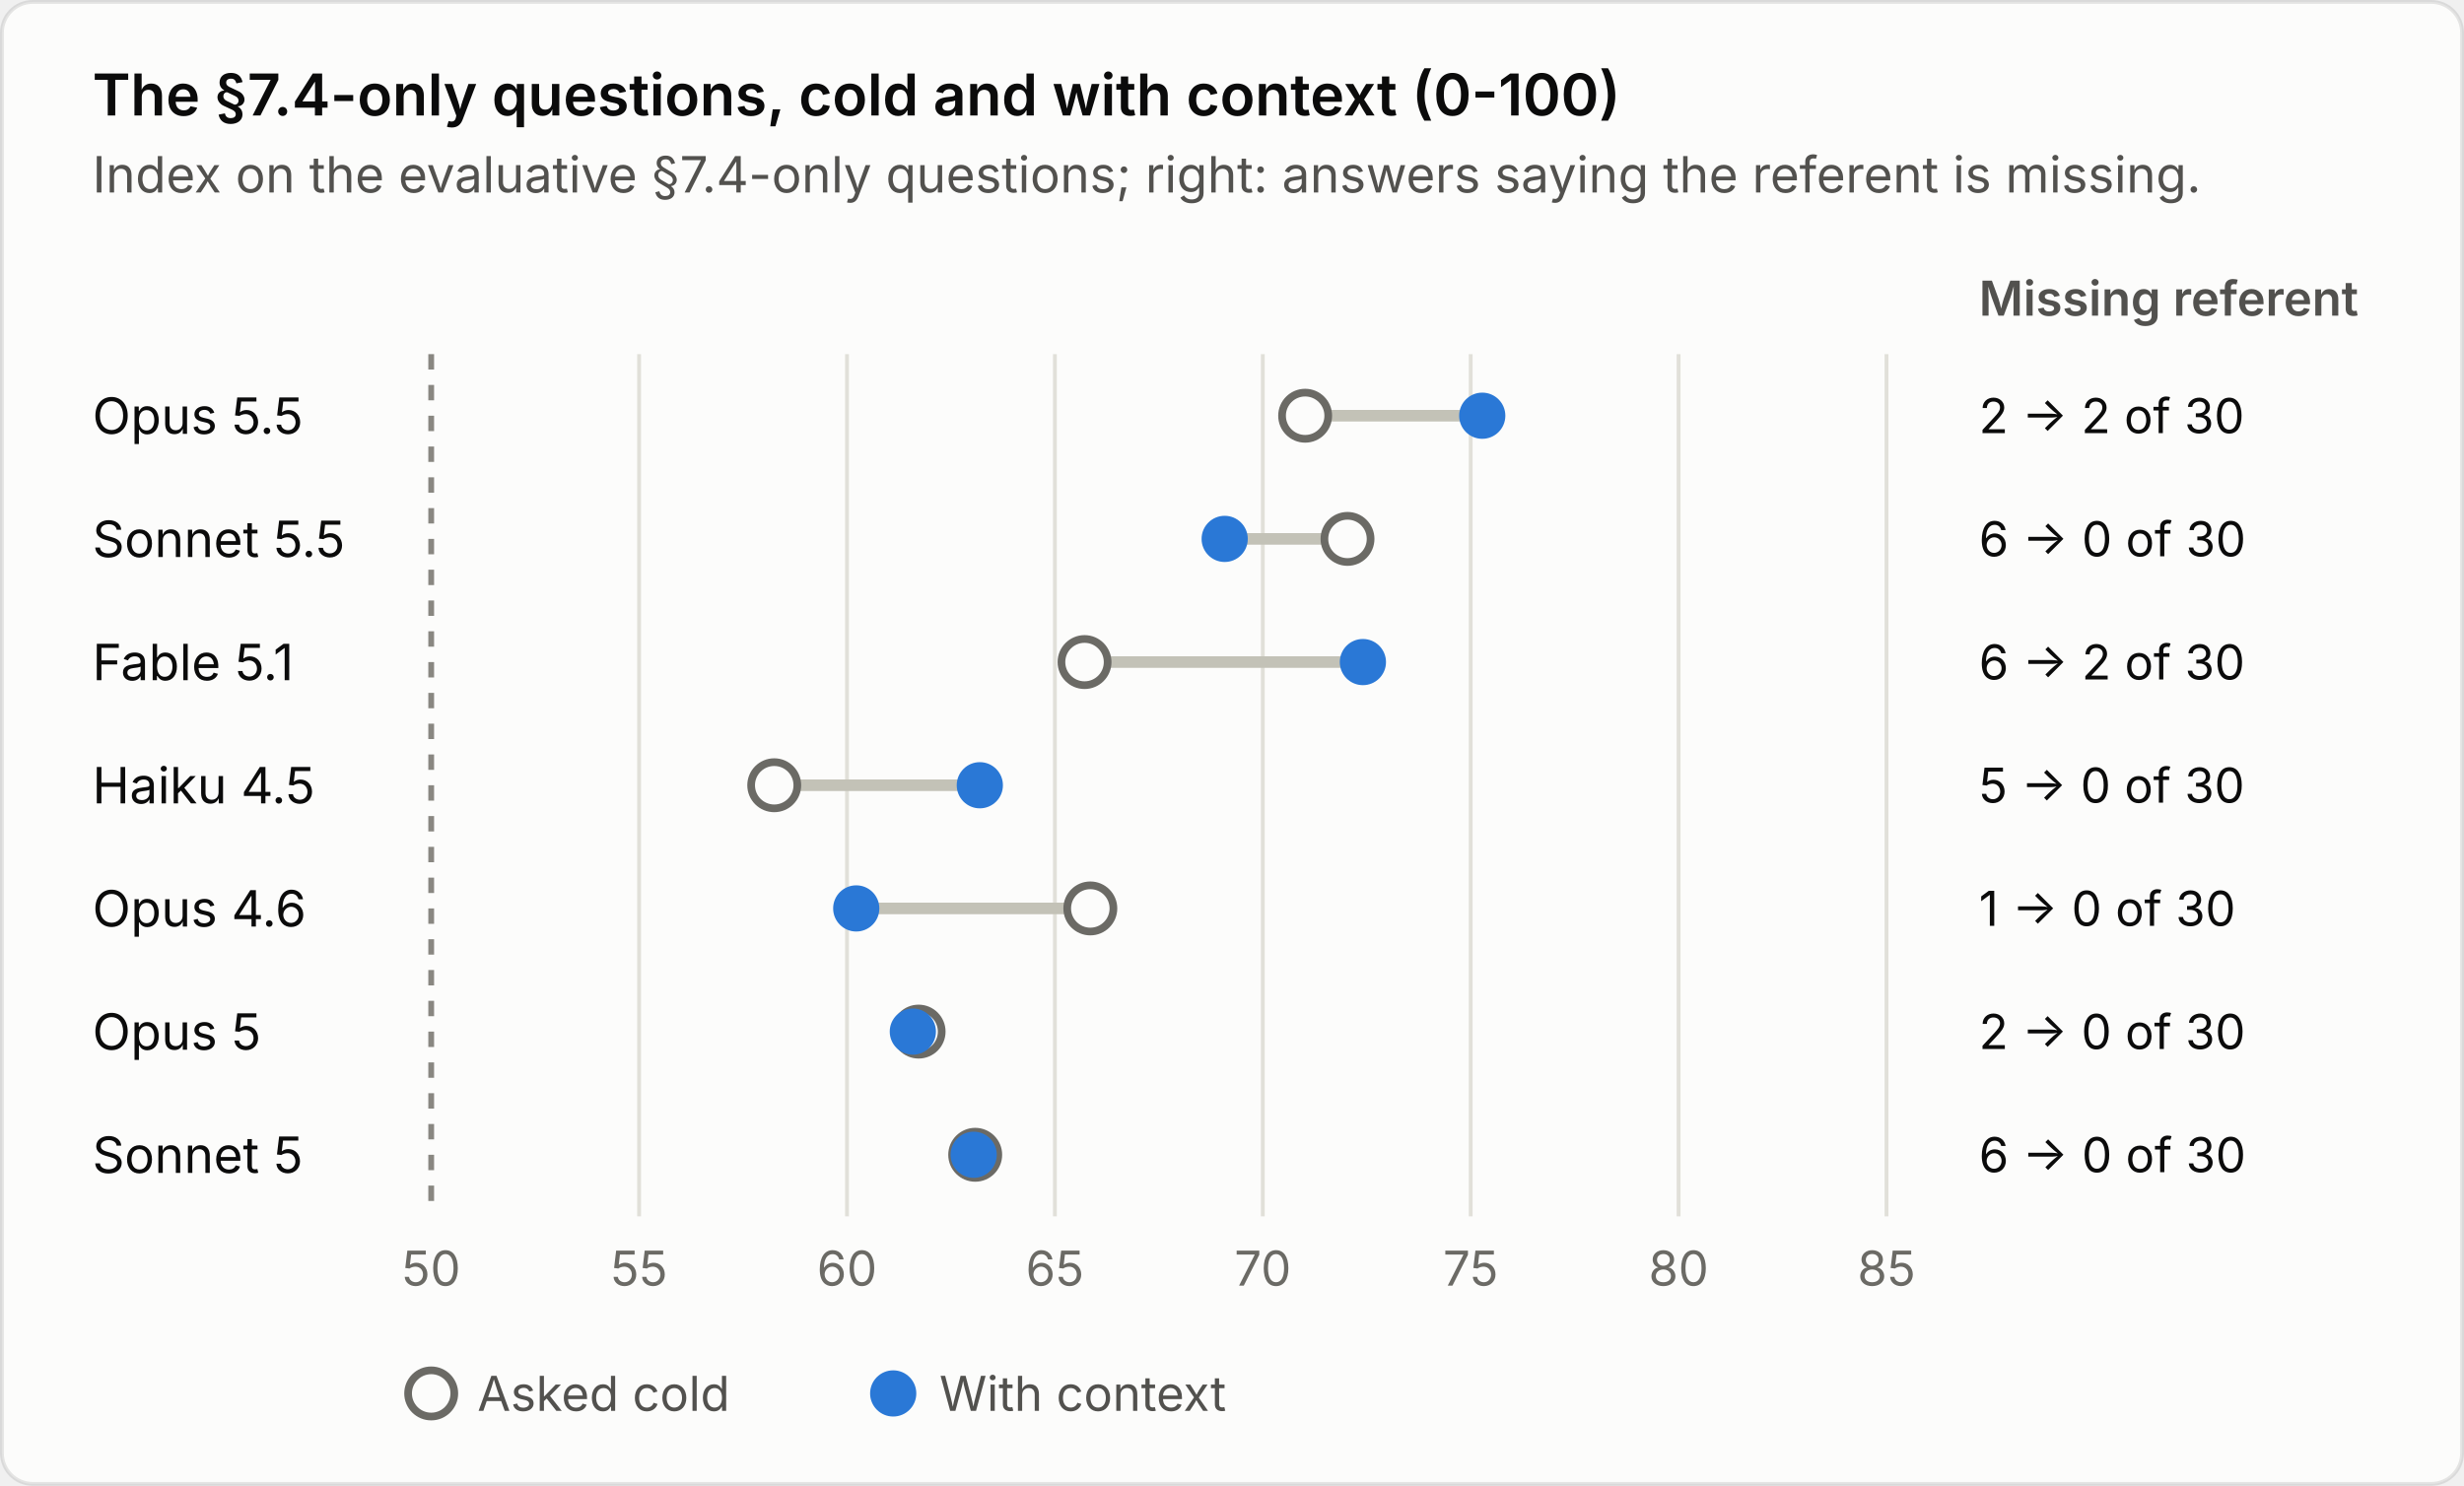
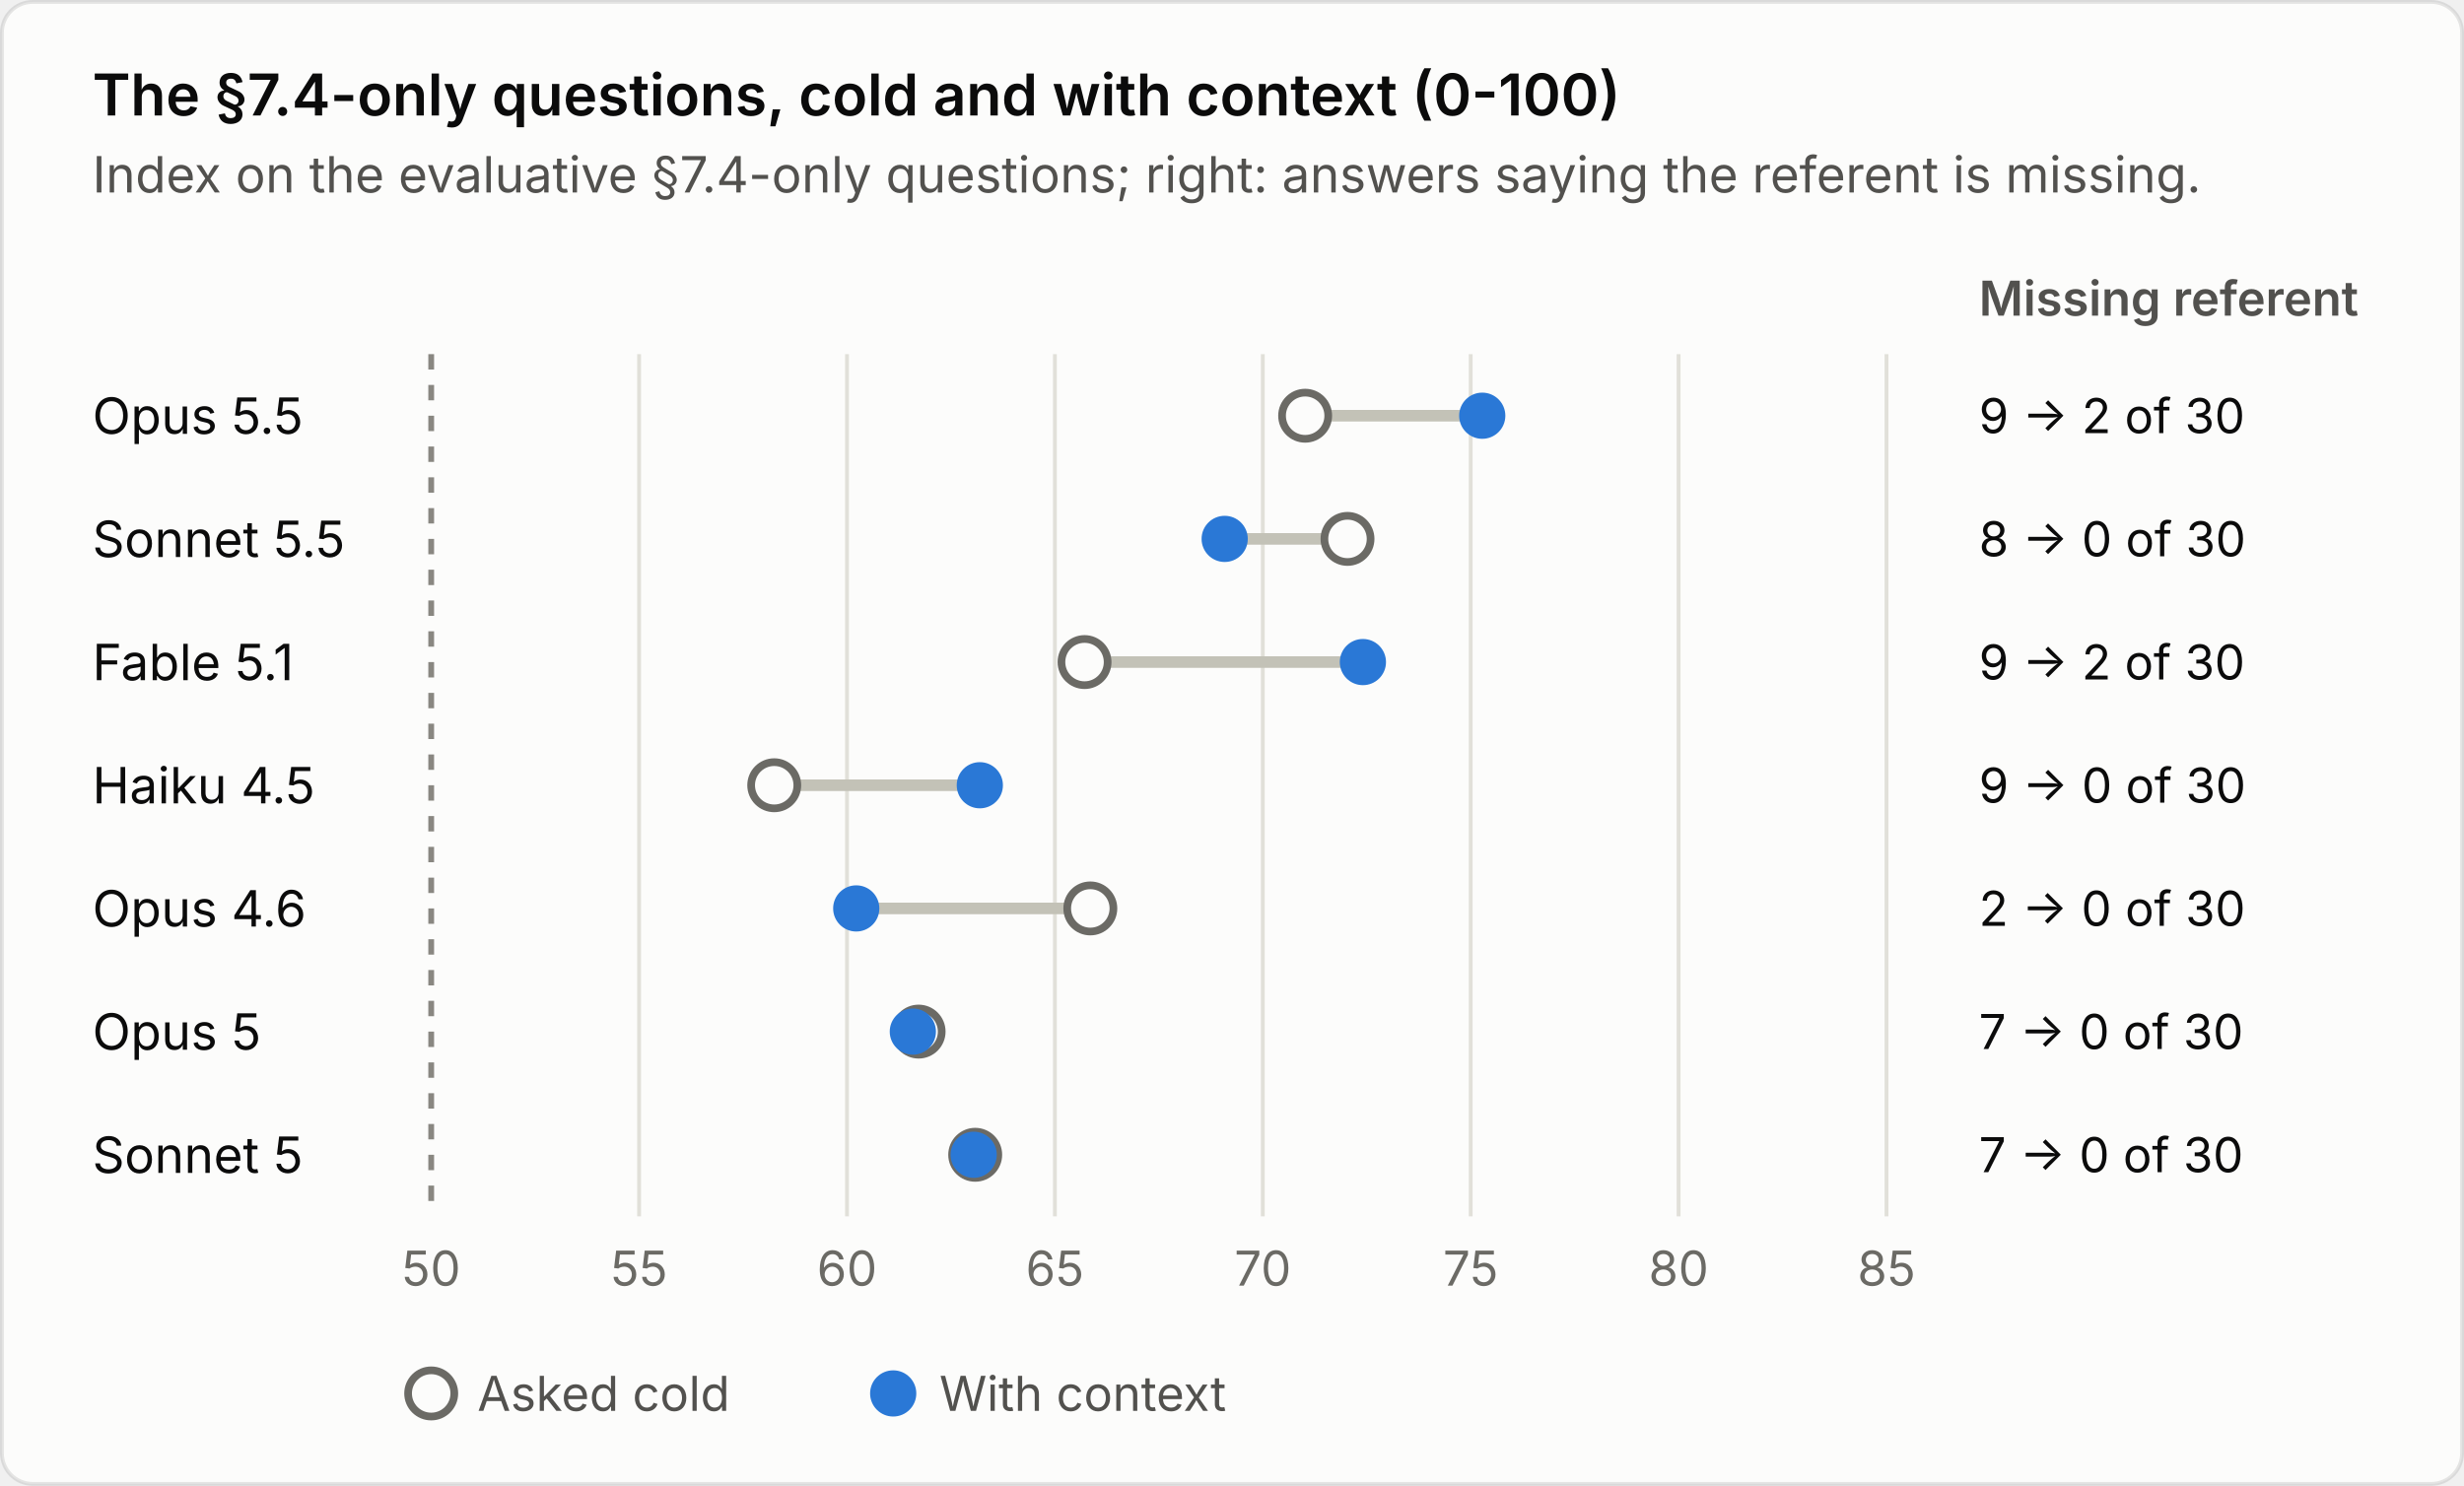
<svg xmlns="http://www.w3.org/2000/svg" viewBox="0 0 640 386" width="640" height="386" role="img" aria-labelledby="t d">
  <style>
  .surface { fill: #fcfcfb; stroke: rgba(11,11,11,.10); }
  .t1 { fill: #0b0b0b; } .t2 { fill: #52514e; } .t3 { fill: #6b6a65; }
  .grid { stroke: #e1e0d9; stroke-width: 1; } .axis { stroke: #c3c2b7; stroke-width: 1; }
  .accent { fill: #2a78d6; stroke: #2a78d6; } .accent-line { stroke: #2a78d6; }
  .hollow { fill: #fcfcfb; stroke: #6b6a65; stroke-width: 2; } .hollow-line { stroke: #898781; }
  .orange { fill: #eb6834; stroke: #eb6834; } .link { stroke: #c3c2b7; }
  .neutral { stroke: #898781; stroke-dasharray: 4 4; }
  .halo { paint-order: stroke; stroke: #fcfcfb; stroke-width: 4px; stroke-linejoin: round; }
  .aqua { fill: #1baf7a; stroke: #1baf7a; } .orange-line { stroke: #eb6834; } .aqua-line { stroke: #1baf7a; } .muted { fill: #898781; }
  text { font-family: system-ui, -apple-system, 'Segoe UI', sans-serif; }
  @media (prefers-color-scheme: dark) {
    .surface { fill: #1a1a19; stroke: rgba(255,255,255,.10); }
    .t1 { fill: #ffffff; } .t2 { fill: #c3c2b7; } .t3 { fill: #a9a8a1; }
    .grid { stroke: #2c2c2a; } .axis { stroke: #383835; }
    .accent { fill: #3987e5; stroke: #3987e5; } .accent-line { stroke: #3987e5; }
    .hollow { fill: #1a1a19; stroke: #a9a8a1; } .hollow-line { stroke: #898781; }
    .orange { fill: #d95926; stroke: #d95926; } .link { stroke: #4a4a46; }
    .neutral { stroke: #898781; }
    .halo { stroke: #1a1a19; }
    .aqua { fill: #199e70; stroke: #199e70; } .orange-line { stroke: #d95926; } .aqua-line { stroke: #199e70; }
  }
</style>
  <rect class="surface" x="0.5" y="0.5" width="639" height="385" rx="8" />
  <text class="t1" x="24" y="30" font-size="15" font-weight="600">The §7.4-only questions, cold and with context (0-100)</text>
  <text class="t2" x="24" y="50" font-size="13">Index on the evaluative §7.4-only questions; right: answers saying the referent is missing.</text>
  <text class="t2" x="514" y="82" font-size="12.5" font-weight="600">Missing referent</text>
  <line class="neutral" x1="112.0" x2="112.0" y1="92" y2="316" stroke-width="1.5" />
  <text class="t3" x="112.0" y="334" font-size="12.5" text-anchor="middle">50</text>
  <line class="grid" x1="166.0" x2="166.0" y1="92" y2="316" />
  <text class="t3" x="166.0" y="334" font-size="12.5" text-anchor="middle">55</text>
  <line class="grid" x1="220.0" x2="220.0" y1="92" y2="316" />
  <text class="t3" x="220.0" y="334" font-size="12.5" text-anchor="middle">60</text>
  <line class="grid" x1="274.0" x2="274.0" y1="92" y2="316" />
  <text class="t3" x="274.0" y="334" font-size="12.5" text-anchor="middle">65</text>
  <line class="grid" x1="328.0" x2="328.0" y1="92" y2="316" />
  <text class="t3" x="328.0" y="334" font-size="12.5" text-anchor="middle">70</text>
  <line class="grid" x1="382.0" x2="382.0" y1="92" y2="316" />
  <text class="t3" x="382.0" y="334" font-size="12.5" text-anchor="middle">75</text>
  <line class="grid" x1="436.0" x2="436.0" y1="92" y2="316" />
  <text class="t3" x="436.0" y="334" font-size="12.5" text-anchor="middle">80</text>
  <line class="grid" x1="490.0" x2="490.0" y1="92" y2="316" />
  <text class="t3" x="490.0" y="334" font-size="12.5" text-anchor="middle">85</text>
  <text class="t1" x="24" y="108.0" font-size="13" dominant-baseline="middle">Opus 5.5</text>
  <line class="link" x1="339.0" x2="385.0" y1="108.0" y2="108.0" stroke-width="3" stroke-linecap="round" />
  <circle class="hollow" cx="339.0" cy="108.0" r="6" />
  <circle class="accent" cx="385.0" cy="108.0" r="6" stroke-width="0" />
-   <text class="t1" x="514" y="108.0" font-size="12.5" dominant-baseline="middle">2 → 2 of 30</text>
+   <text class="t1" x="514" y="108.0" font-size="12.5" dominant-baseline="middle">9 → 2 of 30</text>
  <text class="t1" x="24" y="140.0" font-size="13" dominant-baseline="middle">Sonnet 5.5</text>
  <line class="link" x1="350.0" x2="318.1" y1="140.0" y2="140.0" stroke-width="3" stroke-linecap="round" />
  <circle class="hollow" cx="350.0" cy="140.0" r="6" />
  <circle class="accent" cx="318.1" cy="140.0" r="6" stroke-width="0" />
-   <text class="t1" x="514" y="140.0" font-size="12.5" dominant-baseline="middle">6 → 0 of 30</text>
+   <text class="t1" x="514" y="140.0" font-size="12.5" dominant-baseline="middle">8 → 0 of 30</text>
  <text class="t1" x="24" y="172.0" font-size="13" dominant-baseline="middle">Fable 5.1</text>
  <line class="link" x1="281.7" x2="354.0" y1="172.0" y2="172.0" stroke-width="3" stroke-linecap="round" />
  <circle class="hollow" cx="281.7" cy="172.0" r="6" />
  <circle class="accent" cx="354.0" cy="172.0" r="6" stroke-width="0" />
-   <text class="t1" x="514" y="172.0" font-size="12.5" dominant-baseline="middle">6 → 2 of 30</text>
+   <text class="t1" x="514" y="172.0" font-size="12.5" dominant-baseline="middle">9 → 2 of 30</text>
  <text class="t1" x="24" y="204.0" font-size="13" dominant-baseline="middle">Haiku 4.5</text>
  <line class="link" x1="201.1" x2="254.5" y1="204.0" y2="204.0" stroke-width="3" stroke-linecap="round" />
  <circle class="hollow" cx="201.1" cy="204.0" r="6" />
  <circle class="accent" cx="254.5" cy="204.0" r="6" stroke-width="0" />
-   <text class="t1" x="514" y="204.0" font-size="12.5" dominant-baseline="middle">5 → 0 of 30</text>
+   <text class="t1" x="514" y="204.0" font-size="12.5" dominant-baseline="middle">9 → 0 of 30</text>
  <text class="t1" x="24" y="236.0" font-size="13" dominant-baseline="middle">Opus 4.6</text>
  <line class="link" x1="283.2" x2="222.4" y1="236.0" y2="236.0" stroke-width="3" stroke-linecap="round" />
  <circle class="hollow" cx="283.2" cy="236.0" r="6" />
  <circle class="accent" cx="222.4" cy="236.0" r="6" stroke-width="0" />
-   <text class="t1" x="514" y="236.0" font-size="12.5" dominant-baseline="middle">1 → 0 of 30</text>
+   <text class="t1" x="514" y="236.0" font-size="12.5" dominant-baseline="middle">2 → 0 of 30</text>
  <text class="t1" x="24" y="268.0" font-size="13" dominant-baseline="middle">Opus 5</text>
  <line class="link" x1="238.6" x2="237.1" y1="268.0" y2="268.0" stroke-width="3" stroke-linecap="round" />
  <circle class="hollow" cx="238.6" cy="268.0" r="6" />
  <circle class="accent" cx="237.1" cy="268.0" r="6" stroke-width="0" />
-   <text class="t1" x="514" y="268.0" font-size="12.5" dominant-baseline="middle">2 → 0 of 30</text>
+   <text class="t1" x="514" y="268.0" font-size="12.5" dominant-baseline="middle">7 → 0 of 30</text>
  <text class="t1" x="24" y="300.0" font-size="13" dominant-baseline="middle">Sonnet 5</text>
  <line class="link" x1="253.3" x2="252.9" y1="300.0" y2="300.0" stroke-width="3" stroke-linecap="round" />
  <circle class="hollow" cx="253.3" cy="300.0" r="6" />
  <circle class="accent" cx="252.9" cy="300.0" r="6" stroke-width="0" />
-   <text class="t1" x="514" y="300.0" font-size="12.5" dominant-baseline="middle">6 → 0 of 30</text>
+   <text class="t1" x="514" y="300.0" font-size="12.5" dominant-baseline="middle">7 → 0 of 30</text>
  <circle class="hollow" cx="112" cy="362" r="6" />
  <text class="t2" x="124" y="362" font-size="12.5" dominant-baseline="middle">Asked cold</text>
  <circle class="accent" cx="232" cy="362" r="6" stroke-width="0" />
  <text class="t2" x="244" y="362" font-size="12.5" dominant-baseline="middle">With context</text>
</svg>
